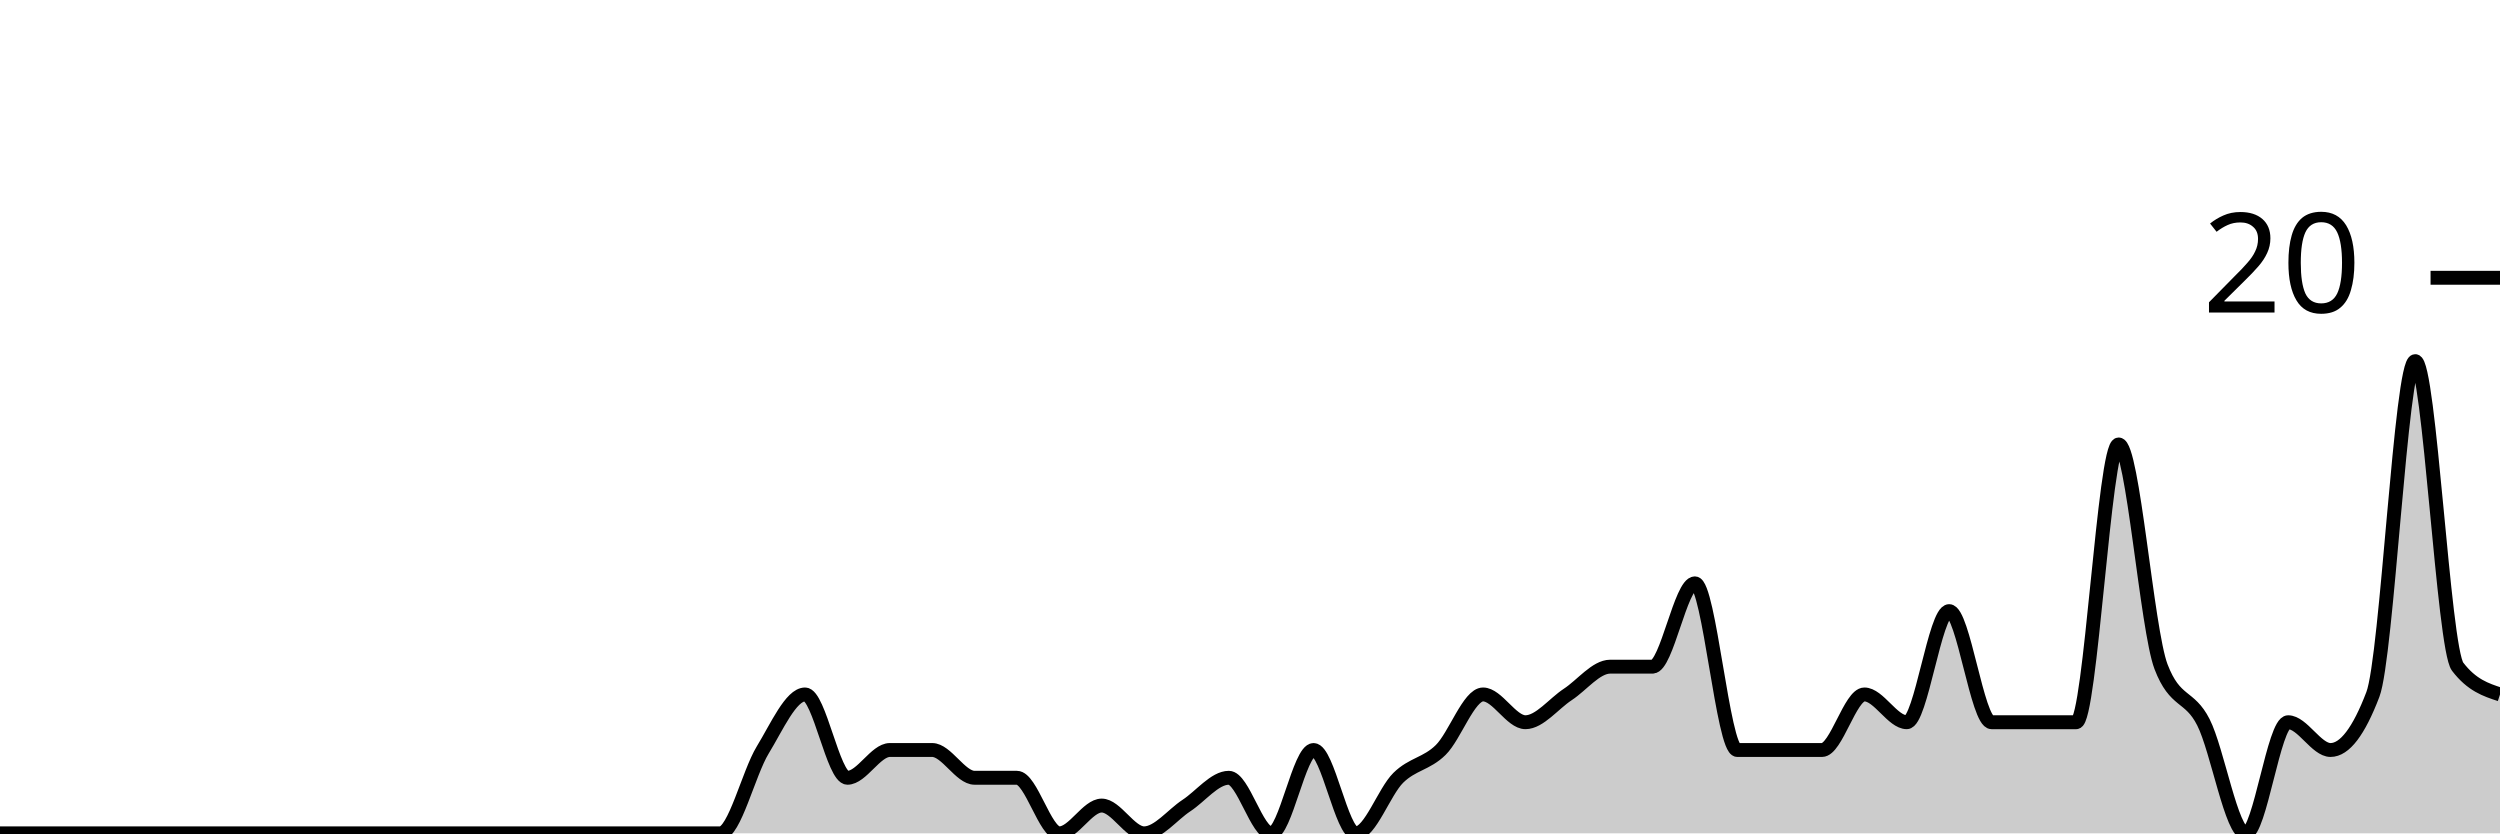
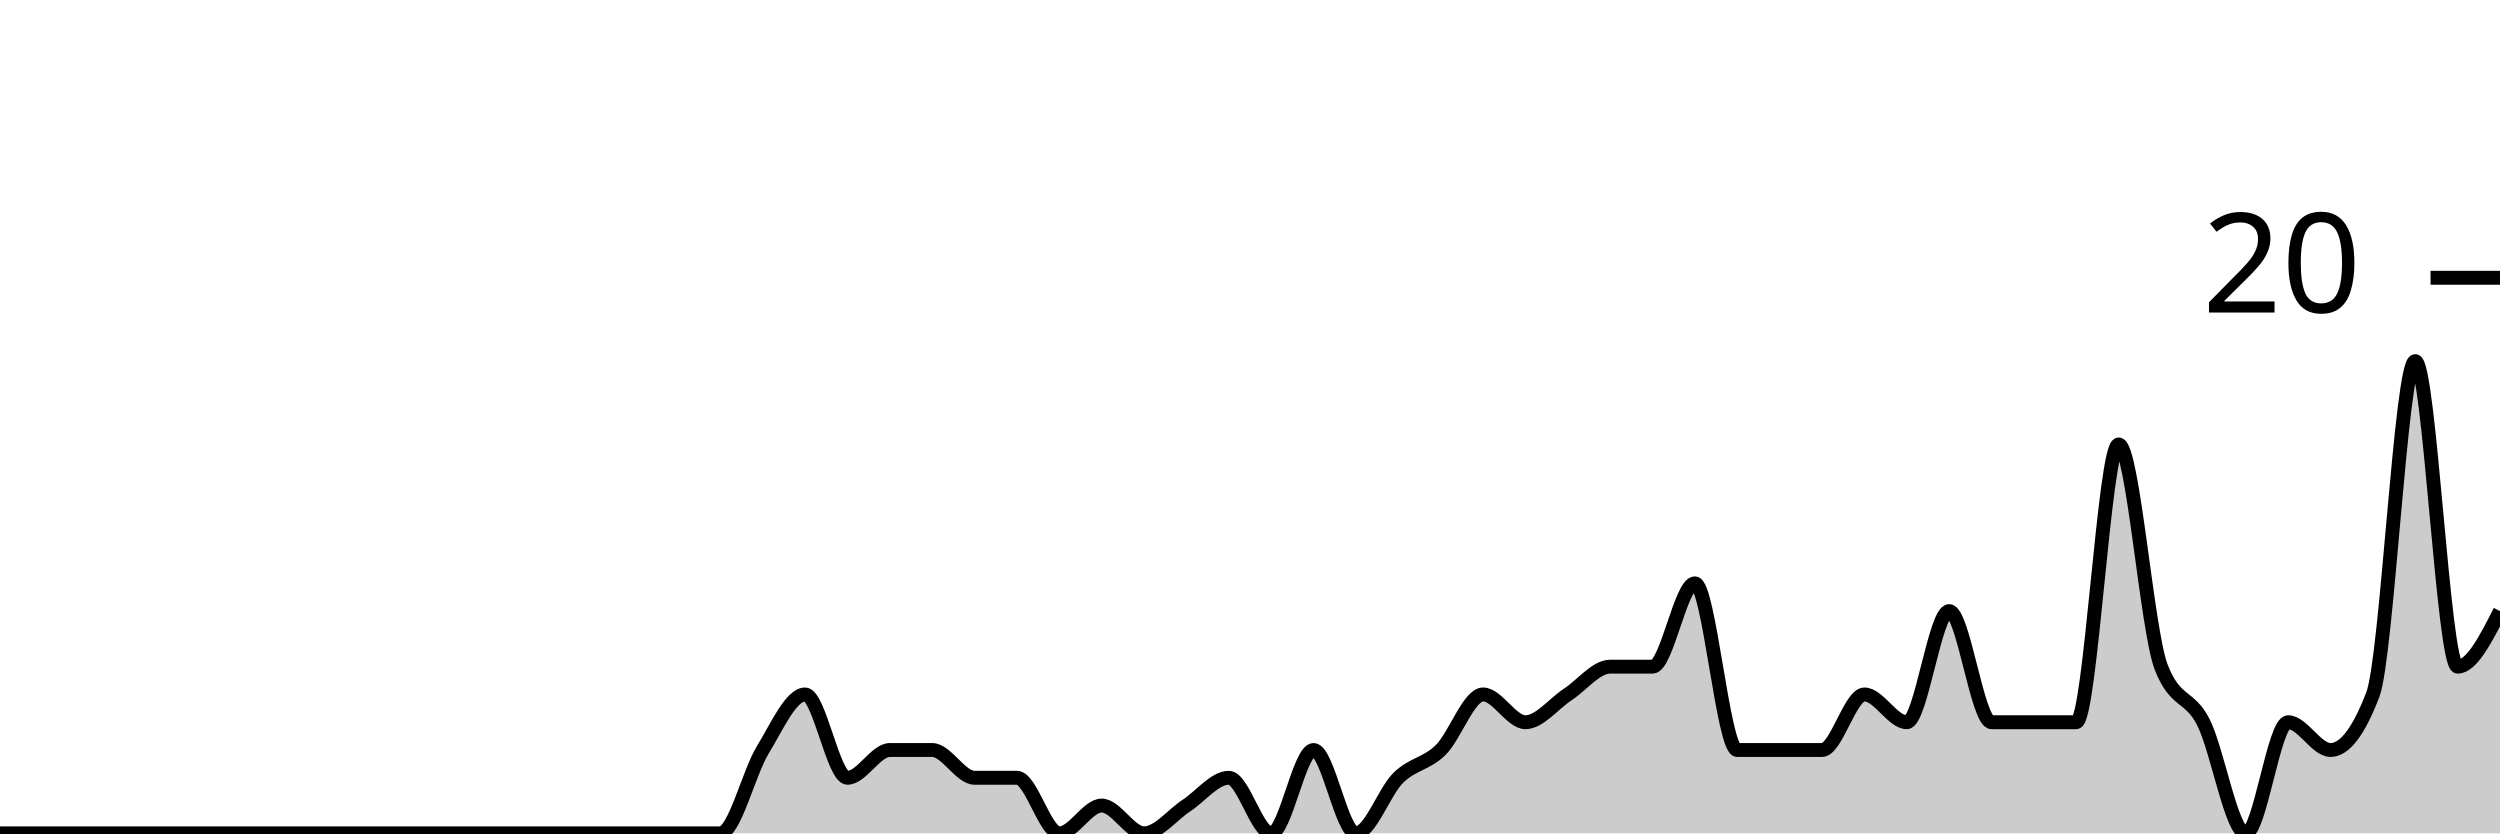
<svg xmlns="http://www.w3.org/2000/svg" viewBox="0 0 180 60">
  <g transform="translate(0,20)">
-     <path class="area" fill="rgba(0, 0, 0, 0.2)" d="M0,40C1.017,40,2.034,40,3.051,40C4.068,40,5.085,40,6.102,40C7.119,40,8.136,40,9.153,40C10.169,40,11.186,40,12.203,40C13.22,40,14.237,40,15.254,40C16.271,40,17.288,40,18.305,40C19.322,40,20.339,40,21.356,40C22.373,40,23.39,40,24.407,40C25.424,40,26.441,40,27.458,40C28.475,40,29.492,40,30.508,40C31.525,40,32.542,40,33.559,40C34.576,40,35.593,40,36.61,40C37.627,40,38.644,40,39.661,40C40.678,40,41.695,40,42.712,40C43.729,40,44.746,40,45.763,40C46.78,40,47.797,40,48.814,40C49.831,40,50.847,40,51.864,40C52.881,40,53.898,35.667,54.915,34C55.932,32.333,56.949,30,57.966,30C58.983,30,60,36,61.017,36C62.034,36,63.051,34,64.068,34C65.085,34,66.102,34,67.119,34C68.136,34,69.153,36,70.169,36C71.186,36,72.203,36,73.22,36C74.237,36,75.254,40,76.271,40C77.288,40,78.305,38,79.322,38C80.339,38,81.356,40,82.373,40C83.39,40,84.407,38.667,85.424,38C86.441,37.333,87.458,36,88.475,36C89.492,36,90.508,40,91.525,40C92.542,40,93.559,34,94.576,34C95.593,34,96.61,40,97.627,40C98.644,40,99.661,37,100.678,36C101.695,35,102.712,35,103.729,34C104.746,33,105.763,30,106.78,30C107.797,30,108.814,32,109.831,32C110.847,32,111.864,30.667,112.881,30C113.898,29.333,114.915,28,115.932,28C116.949,28,117.966,28,118.983,28C120,28,121.017,22,122.034,22C123.051,22,124.068,34,125.085,34C126.102,34,127.119,34,128.136,34C129.153,34,130.169,34,131.186,34C132.203,34,133.22,30,134.237,30C135.254,30,136.271,32,137.288,32C138.305,32,139.322,24,140.339,24C141.356,24,142.373,32,143.39,32C144.407,32,145.424,32,146.441,32C147.458,32,148.475,32,149.492,32C150.508,32,151.525,12,152.542,12C153.559,12,154.576,25.333,155.593,28C156.61,30.667,157.627,30,158.644,32C159.661,34,160.678,40,161.695,40C162.712,40,163.729,32,164.746,32C165.763,32,166.78,34,167.797,34C168.814,34,169.831,32.667,170.847,30C171.864,27.333,172.881,6,173.898,6C174.915,6,175.932,26.667,176.949,28C177.966,29.333,178.983,29.667,180,30L180,40C178.983,40,177.966,40,176.949,40C175.932,40,174.915,40,173.898,40C172.881,40,171.864,40,170.847,40C169.831,40,168.814,40,167.797,40C166.78,40,165.763,40,164.746,40C163.729,40,162.712,40,161.695,40C160.678,40,159.661,40,158.644,40C157.627,40,156.61,40,155.593,40C154.576,40,153.559,40,152.542,40C151.525,40,150.508,40,149.492,40C148.475,40,147.458,40,146.441,40C145.424,40,144.407,40,143.39,40C142.373,40,141.356,40,140.339,40C139.322,40,138.305,40,137.288,40C136.271,40,135.254,40,134.237,40C133.22,40,132.203,40,131.186,40C130.169,40,129.153,40,128.136,40C127.119,40,126.102,40,125.085,40C124.068,40,123.051,40,122.034,40C121.017,40,120,40,118.983,40C117.966,40,116.949,40,115.932,40C114.915,40,113.898,40,112.881,40C111.864,40,110.847,40,109.831,40C108.814,40,107.797,40,106.78,40C105.763,40,104.746,40,103.729,40C102.712,40,101.695,40,100.678,40C99.661,40,98.644,40,97.627,40C96.61,40,95.593,40,94.576,40C93.559,40,92.542,40,91.525,40C90.508,40,89.492,40,88.475,40C87.458,40,86.441,40,85.424,40C84.407,40,83.39,40,82.373,40C81.356,40,80.339,40,79.322,40C78.305,40,77.288,40,76.271,40C75.254,40,74.237,40,73.22,40C72.203,40,71.186,40,70.169,40C69.153,40,68.136,40,67.119,40C66.102,40,65.085,40,64.068,40C63.051,40,62.034,40,61.017,40C60,40,58.983,40,57.966,40C56.949,40,55.932,40,54.915,40C53.898,40,52.881,40,51.864,40C50.847,40,49.831,40,48.814,40C47.797,40,46.78,40,45.763,40C44.746,40,43.729,40,42.712,40C41.695,40,40.678,40,39.661,40C38.644,40,37.627,40,36.61,40C35.593,40,34.576,40,33.559,40C32.542,40,31.525,40,30.508,40C29.492,40,28.475,40,27.458,40C26.441,40,25.424,40,24.407,40C23.39,40,22.373,40,21.356,40C20.339,40,19.322,40,18.305,40C17.288,40,16.271,40,15.254,40C14.237,40,13.22,40,12.203,40C11.186,40,10.169,40,9.153,40C8.136,40,7.119,40,6.102,40C5.085,40,4.068,40,3.051,40C2.034,40,1.017,40,0,40Z" />
-     <path class="line" stroke="black" fill="none" d="M0,40C1.017,40,2.034,40,3.051,40C4.068,40,5.085,40,6.102,40C7.119,40,8.136,40,9.153,40C10.169,40,11.186,40,12.203,40C13.22,40,14.237,40,15.254,40C16.271,40,17.288,40,18.305,40C19.322,40,20.339,40,21.356,40C22.373,40,23.39,40,24.407,40C25.424,40,26.441,40,27.458,40C28.475,40,29.492,40,30.508,40C31.525,40,32.542,40,33.559,40C34.576,40,35.593,40,36.61,40C37.627,40,38.644,40,39.661,40C40.678,40,41.695,40,42.712,40C43.729,40,44.746,40,45.763,40C46.78,40,47.797,40,48.814,40C49.831,40,50.847,40,51.864,40C52.881,40,53.898,35.667,54.915,34C55.932,32.333,56.949,30,57.966,30C58.983,30,60,36,61.017,36C62.034,36,63.051,34,64.068,34C65.085,34,66.102,34,67.119,34C68.136,34,69.153,36,70.169,36C71.186,36,72.203,36,73.22,36C74.237,36,75.254,40,76.271,40C77.288,40,78.305,38,79.322,38C80.339,38,81.356,40,82.373,40C83.39,40,84.407,38.667,85.424,38C86.441,37.333,87.458,36,88.475,36C89.492,36,90.508,40,91.525,40C92.542,40,93.559,34,94.576,34C95.593,34,96.61,40,97.627,40C98.644,40,99.661,37,100.678,36C101.695,35,102.712,35,103.729,34C104.746,33,105.763,30,106.78,30C107.797,30,108.814,32,109.831,32C110.847,32,111.864,30.667,112.881,30C113.898,29.333,114.915,28,115.932,28C116.949,28,117.966,28,118.983,28C120,28,121.017,22,122.034,22C123.051,22,124.068,34,125.085,34C126.102,34,127.119,34,128.136,34C129.153,34,130.169,34,131.186,34C132.203,34,133.22,30,134.237,30C135.254,30,136.271,32,137.288,32C138.305,32,139.322,24,140.339,24C141.356,24,142.373,32,143.39,32C144.407,32,145.424,32,146.441,32C147.458,32,148.475,32,149.492,32C150.508,32,151.525,12,152.542,12C153.559,12,154.576,25.333,155.593,28C156.61,30.667,157.627,30,158.644,32C159.661,34,160.678,40,161.695,40C162.712,40,163.729,32,164.746,32C165.763,32,166.78,34,167.797,34C168.814,34,169.831,32.667,170.847,30C171.864,27.333,172.881,6,173.898,6C174.915,6,175.932,26.667,176.949,28C177.966,29.333,178.983,29.667,180,30" />
+     <path class="area" fill="rgba(0, 0, 0, 0.2)" d="M0,40C1.017,40,2.034,40,3.051,40C4.068,40,5.085,40,6.102,40C7.119,40,8.136,40,9.153,40C10.169,40,11.186,40,12.203,40C13.22,40,14.237,40,15.254,40C16.271,40,17.288,40,18.305,40C19.322,40,20.339,40,21.356,40C22.373,40,23.39,40,24.407,40C25.424,40,26.441,40,27.458,40C28.475,40,29.492,40,30.508,40C31.525,40,32.542,40,33.559,40C34.576,40,35.593,40,36.61,40C37.627,40,38.644,40,39.661,40C40.678,40,41.695,40,42.712,40C43.729,40,44.746,40,45.763,40C46.78,40,47.797,40,48.814,40C49.831,40,50.847,40,51.864,40C52.881,40,53.898,35.667,54.915,34C55.932,32.333,56.949,30,57.966,30C58.983,30,60,36,61.017,36C62.034,36,63.051,34,64.068,34C65.085,34,66.102,34,67.119,34C68.136,34,69.153,36,70.169,36C71.186,36,72.203,36,73.22,36C74.237,36,75.254,40,76.271,40C77.288,40,78.305,38,79.322,38C80.339,38,81.356,40,82.373,40C83.39,40,84.407,38.667,85.424,38C86.441,37.333,87.458,36,88.475,36C89.492,36,90.508,40,91.525,40C92.542,40,93.559,34,94.576,34C95.593,34,96.61,40,97.627,40C98.644,40,99.661,37,100.678,36C101.695,35,102.712,35,103.729,34C104.746,33,105.763,30,106.78,30C107.797,30,108.814,32,109.831,32C110.847,32,111.864,30.667,112.881,30C113.898,29.333,114.915,28,115.932,28C116.949,28,117.966,28,118.983,28C120,28,121.017,22,122.034,22C123.051,22,124.068,34,125.085,34C126.102,34,127.119,34,128.136,34C129.153,34,130.169,34,131.186,34C132.203,34,133.22,30,134.237,30C135.254,30,136.271,32,137.288,32C138.305,32,139.322,24,140.339,24C141.356,24,142.373,32,143.39,32C144.407,32,145.424,32,146.441,32C147.458,32,148.475,32,149.492,32C150.508,32,151.525,12,152.542,12C153.559,12,154.576,25.333,155.593,28C156.61,30.667,157.627,30,158.644,32C159.661,34,160.678,40,161.695,40C162.712,40,163.729,32,164.746,32C165.763,32,166.78,34,167.797,34C168.814,34,169.831,32.667,170.847,30C171.864,27.333,172.881,6,173.898,6C174.915,6,175.932,28,176.949,28C177.966,28,178.983,26,180,24L180,40C178.983,40,177.966,40,176.949,40C175.932,40,174.915,40,173.898,40C172.881,40,171.864,40,170.847,40C169.831,40,168.814,40,167.797,40C166.78,40,165.763,40,164.746,40C163.729,40,162.712,40,161.695,40C160.678,40,159.661,40,158.644,40C157.627,40,156.61,40,155.593,40C154.576,40,153.559,40,152.542,40C151.525,40,150.508,40,149.492,40C148.475,40,147.458,40,146.441,40C145.424,40,144.407,40,143.39,40C142.373,40,141.356,40,140.339,40C139.322,40,138.305,40,137.288,40C136.271,40,135.254,40,134.237,40C133.22,40,132.203,40,131.186,40C130.169,40,129.153,40,128.136,40C127.119,40,126.102,40,125.085,40C124.068,40,123.051,40,122.034,40C121.017,40,120,40,118.983,40C117.966,40,116.949,40,115.932,40C114.915,40,113.898,40,112.881,40C111.864,40,110.847,40,109.831,40C108.814,40,107.797,40,106.78,40C105.763,40,104.746,40,103.729,40C102.712,40,101.695,40,100.678,40C99.661,40,98.644,40,97.627,40C96.61,40,95.593,40,94.576,40C93.559,40,92.542,40,91.525,40C90.508,40,89.492,40,88.475,40C87.458,40,86.441,40,85.424,40C84.407,40,83.39,40,82.373,40C81.356,40,80.339,40,79.322,40C78.305,40,77.288,40,76.271,40C75.254,40,74.237,40,73.22,40C72.203,40,71.186,40,70.169,40C69.153,40,68.136,40,67.119,40C66.102,40,65.085,40,64.068,40C63.051,40,62.034,40,61.017,40C60,40,58.983,40,57.966,40C56.949,40,55.932,40,54.915,40C53.898,40,52.881,40,51.864,40C50.847,40,49.831,40,48.814,40C47.797,40,46.78,40,45.763,40C44.746,40,43.729,40,42.712,40C41.695,40,40.678,40,39.661,40C38.644,40,37.627,40,36.61,40C35.593,40,34.576,40,33.559,40C32.542,40,31.525,40,30.508,40C29.492,40,28.475,40,27.458,40C26.441,40,25.424,40,24.407,40C23.39,40,22.373,40,21.356,40C20.339,40,19.322,40,18.305,40C17.288,40,16.271,40,15.254,40C14.237,40,13.22,40,12.203,40C11.186,40,10.169,40,9.153,40C8.136,40,7.119,40,6.102,40C5.085,40,4.068,40,3.051,40C2.034,40,1.017,40,0,40Z" />
+     <path class="line" stroke="black" fill="none" d="M0,40C1.017,40,2.034,40,3.051,40C4.068,40,5.085,40,6.102,40C7.119,40,8.136,40,9.153,40C10.169,40,11.186,40,12.203,40C13.22,40,14.237,40,15.254,40C16.271,40,17.288,40,18.305,40C19.322,40,20.339,40,21.356,40C22.373,40,23.39,40,24.407,40C25.424,40,26.441,40,27.458,40C28.475,40,29.492,40,30.508,40C31.525,40,32.542,40,33.559,40C34.576,40,35.593,40,36.61,40C37.627,40,38.644,40,39.661,40C40.678,40,41.695,40,42.712,40C43.729,40,44.746,40,45.763,40C46.78,40,47.797,40,48.814,40C49.831,40,50.847,40,51.864,40C52.881,40,53.898,35.667,54.915,34C55.932,32.333,56.949,30,57.966,30C58.983,30,60,36,61.017,36C62.034,36,63.051,34,64.068,34C65.085,34,66.102,34,67.119,34C68.136,34,69.153,36,70.169,36C71.186,36,72.203,36,73.22,36C74.237,36,75.254,40,76.271,40C77.288,40,78.305,38,79.322,38C80.339,38,81.356,40,82.373,40C83.39,40,84.407,38.667,85.424,38C86.441,37.333,87.458,36,88.475,36C89.492,36,90.508,40,91.525,40C92.542,40,93.559,34,94.576,34C95.593,34,96.61,40,97.627,40C98.644,40,99.661,37,100.678,36C101.695,35,102.712,35,103.729,34C104.746,33,105.763,30,106.78,30C107.797,30,108.814,32,109.831,32C110.847,32,111.864,30.667,112.881,30C113.898,29.333,114.915,28,115.932,28C116.949,28,117.966,28,118.983,28C120,28,121.017,22,122.034,22C123.051,22,124.068,34,125.085,34C126.102,34,127.119,34,128.136,34C129.153,34,130.169,34,131.186,34C132.203,34,133.22,30,134.237,30C135.254,30,136.271,32,137.288,32C138.305,32,139.322,24,140.339,24C141.356,24,142.373,32,143.39,32C144.407,32,145.424,32,146.441,32C147.458,32,148.475,32,149.492,32C150.508,32,151.525,12,152.542,12C153.559,12,154.576,25.333,155.593,28C156.61,30.667,157.627,30,158.644,32C159.661,34,160.678,40,161.695,40C162.712,40,163.729,32,164.746,32C165.763,32,166.78,34,167.797,34C168.814,34,169.831,32.667,170.847,30C171.864,27.333,172.881,6,173.898,6C174.915,6,175.932,28,176.949,28C177.966,28,178.983,26,180,24" />
    <path class="axis-ceiling" stroke-width="1" stroke="black" fill="none" d="M175,0L180,0" />
    <text class="axis-ceiling-label" font-family="sans-serif" text-anchor="end" font-size="10px" x="170" y="2.5">20</text>
  </g>
</svg>
